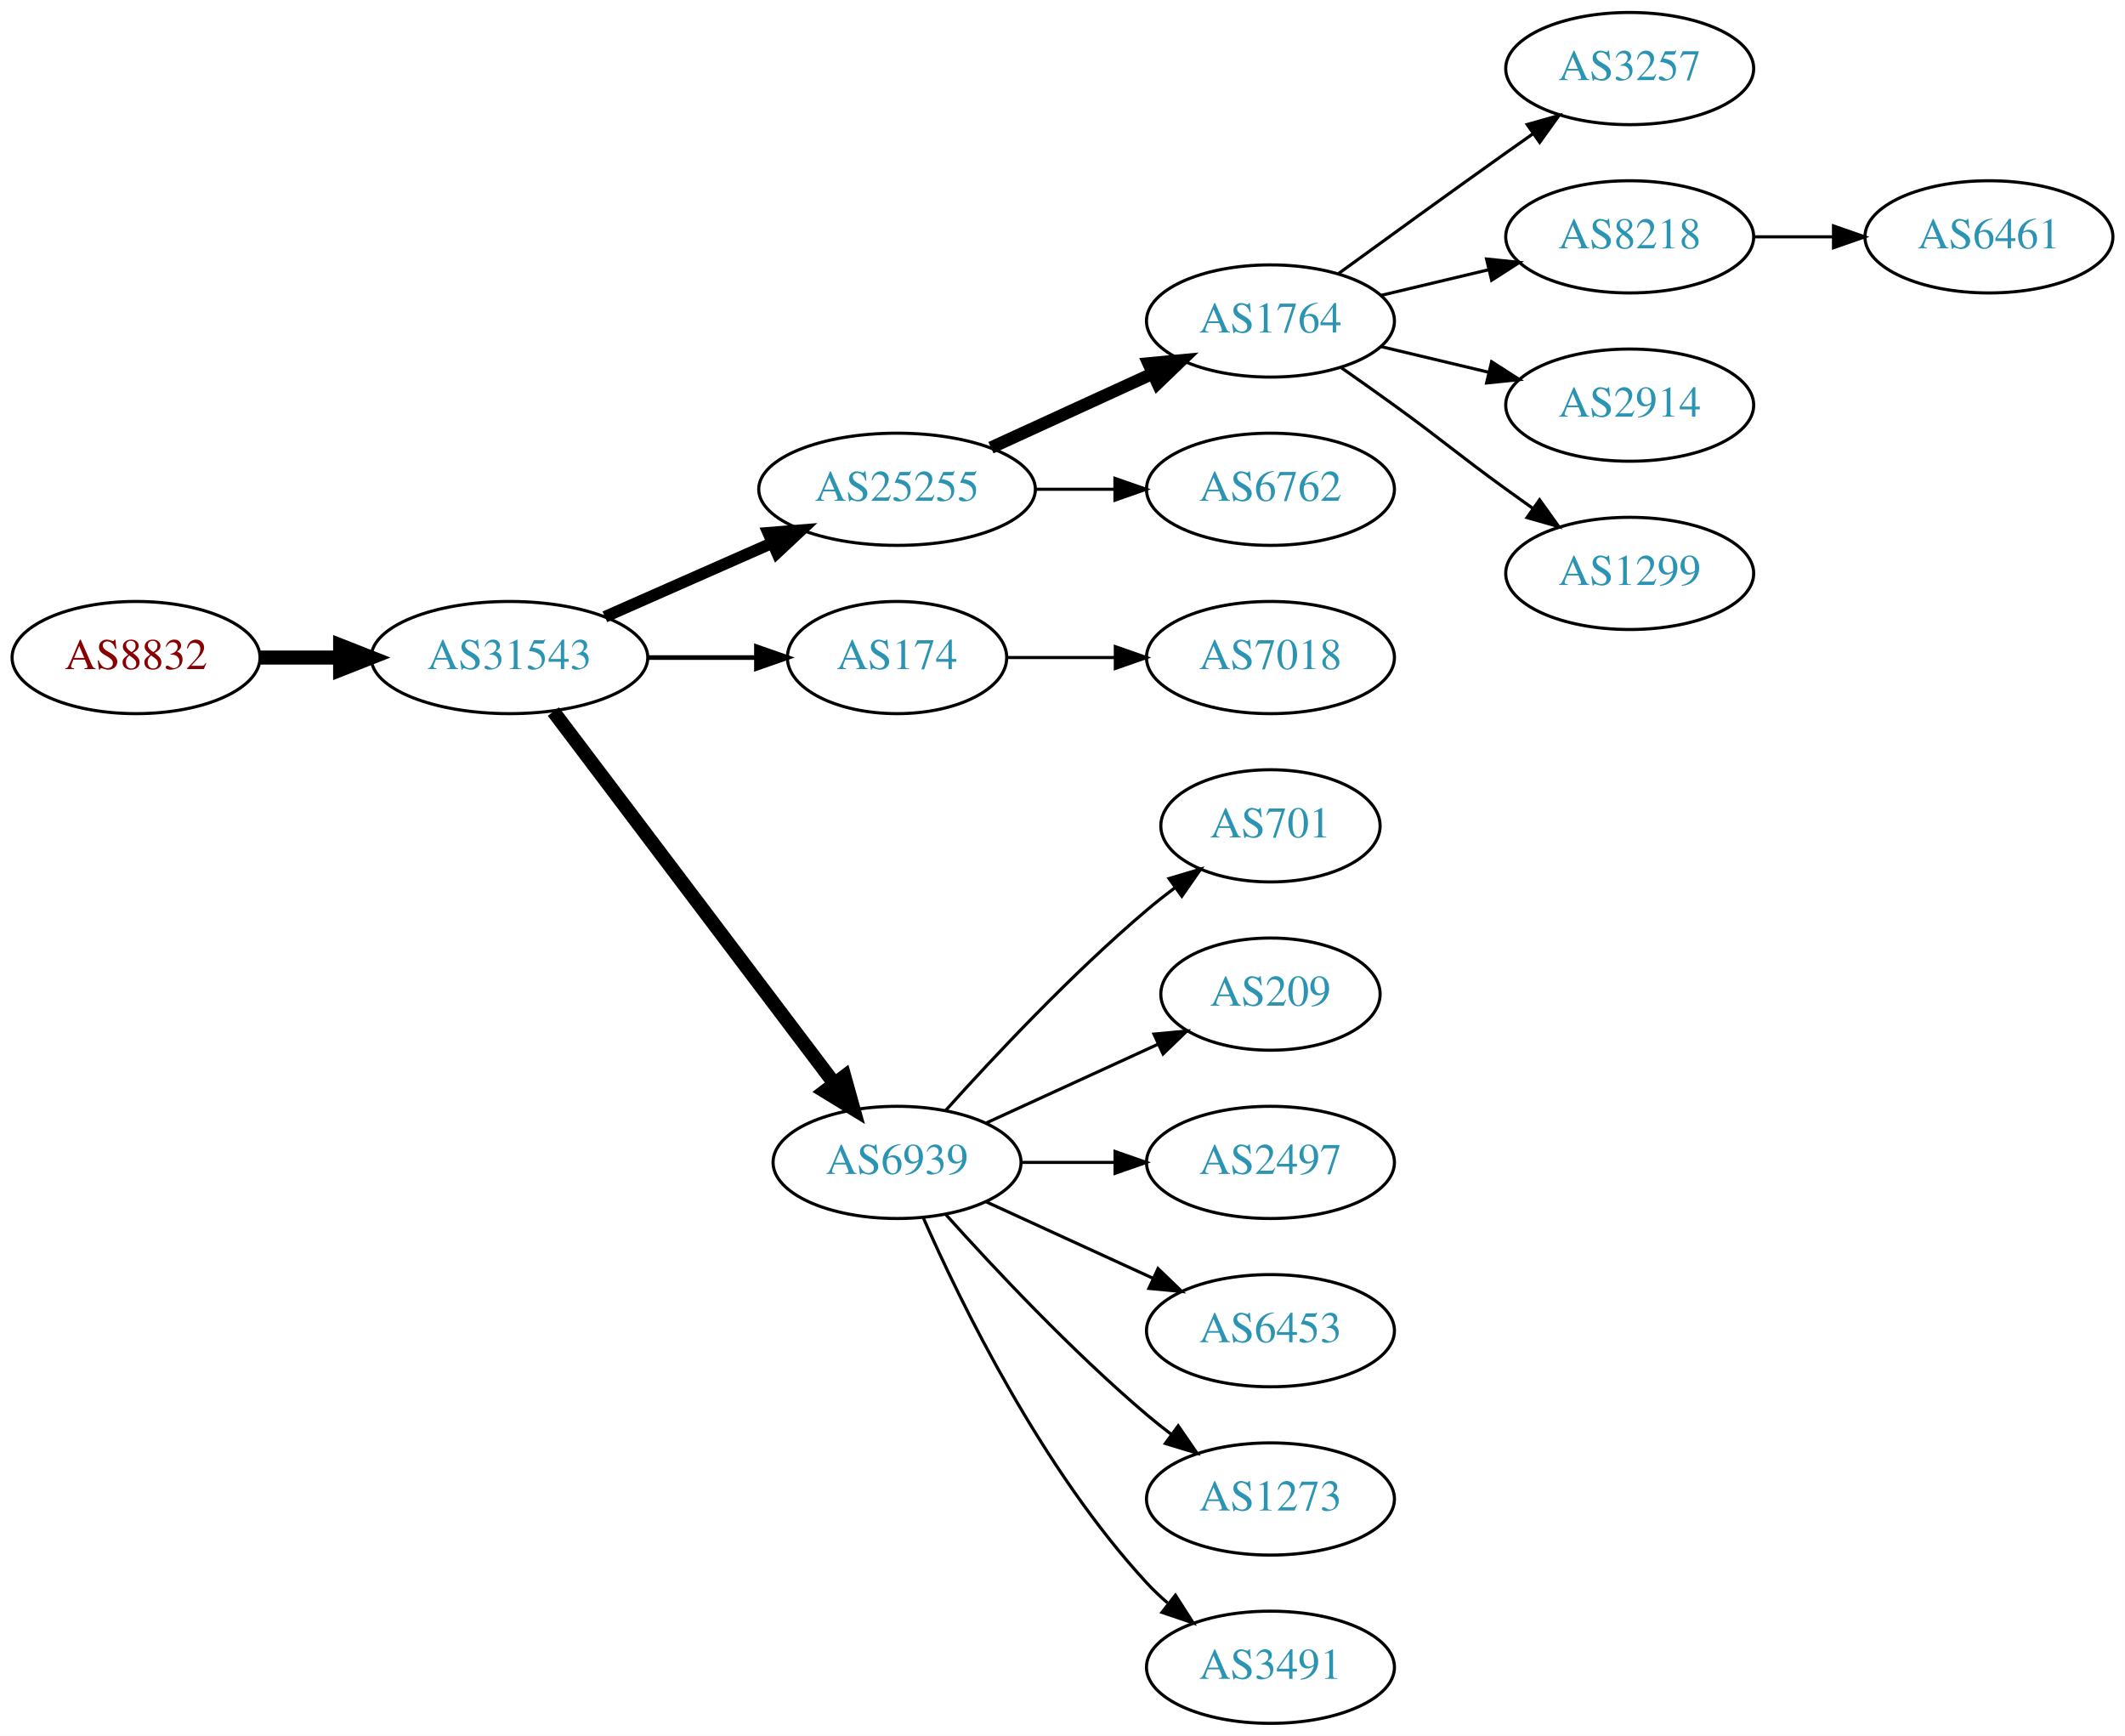
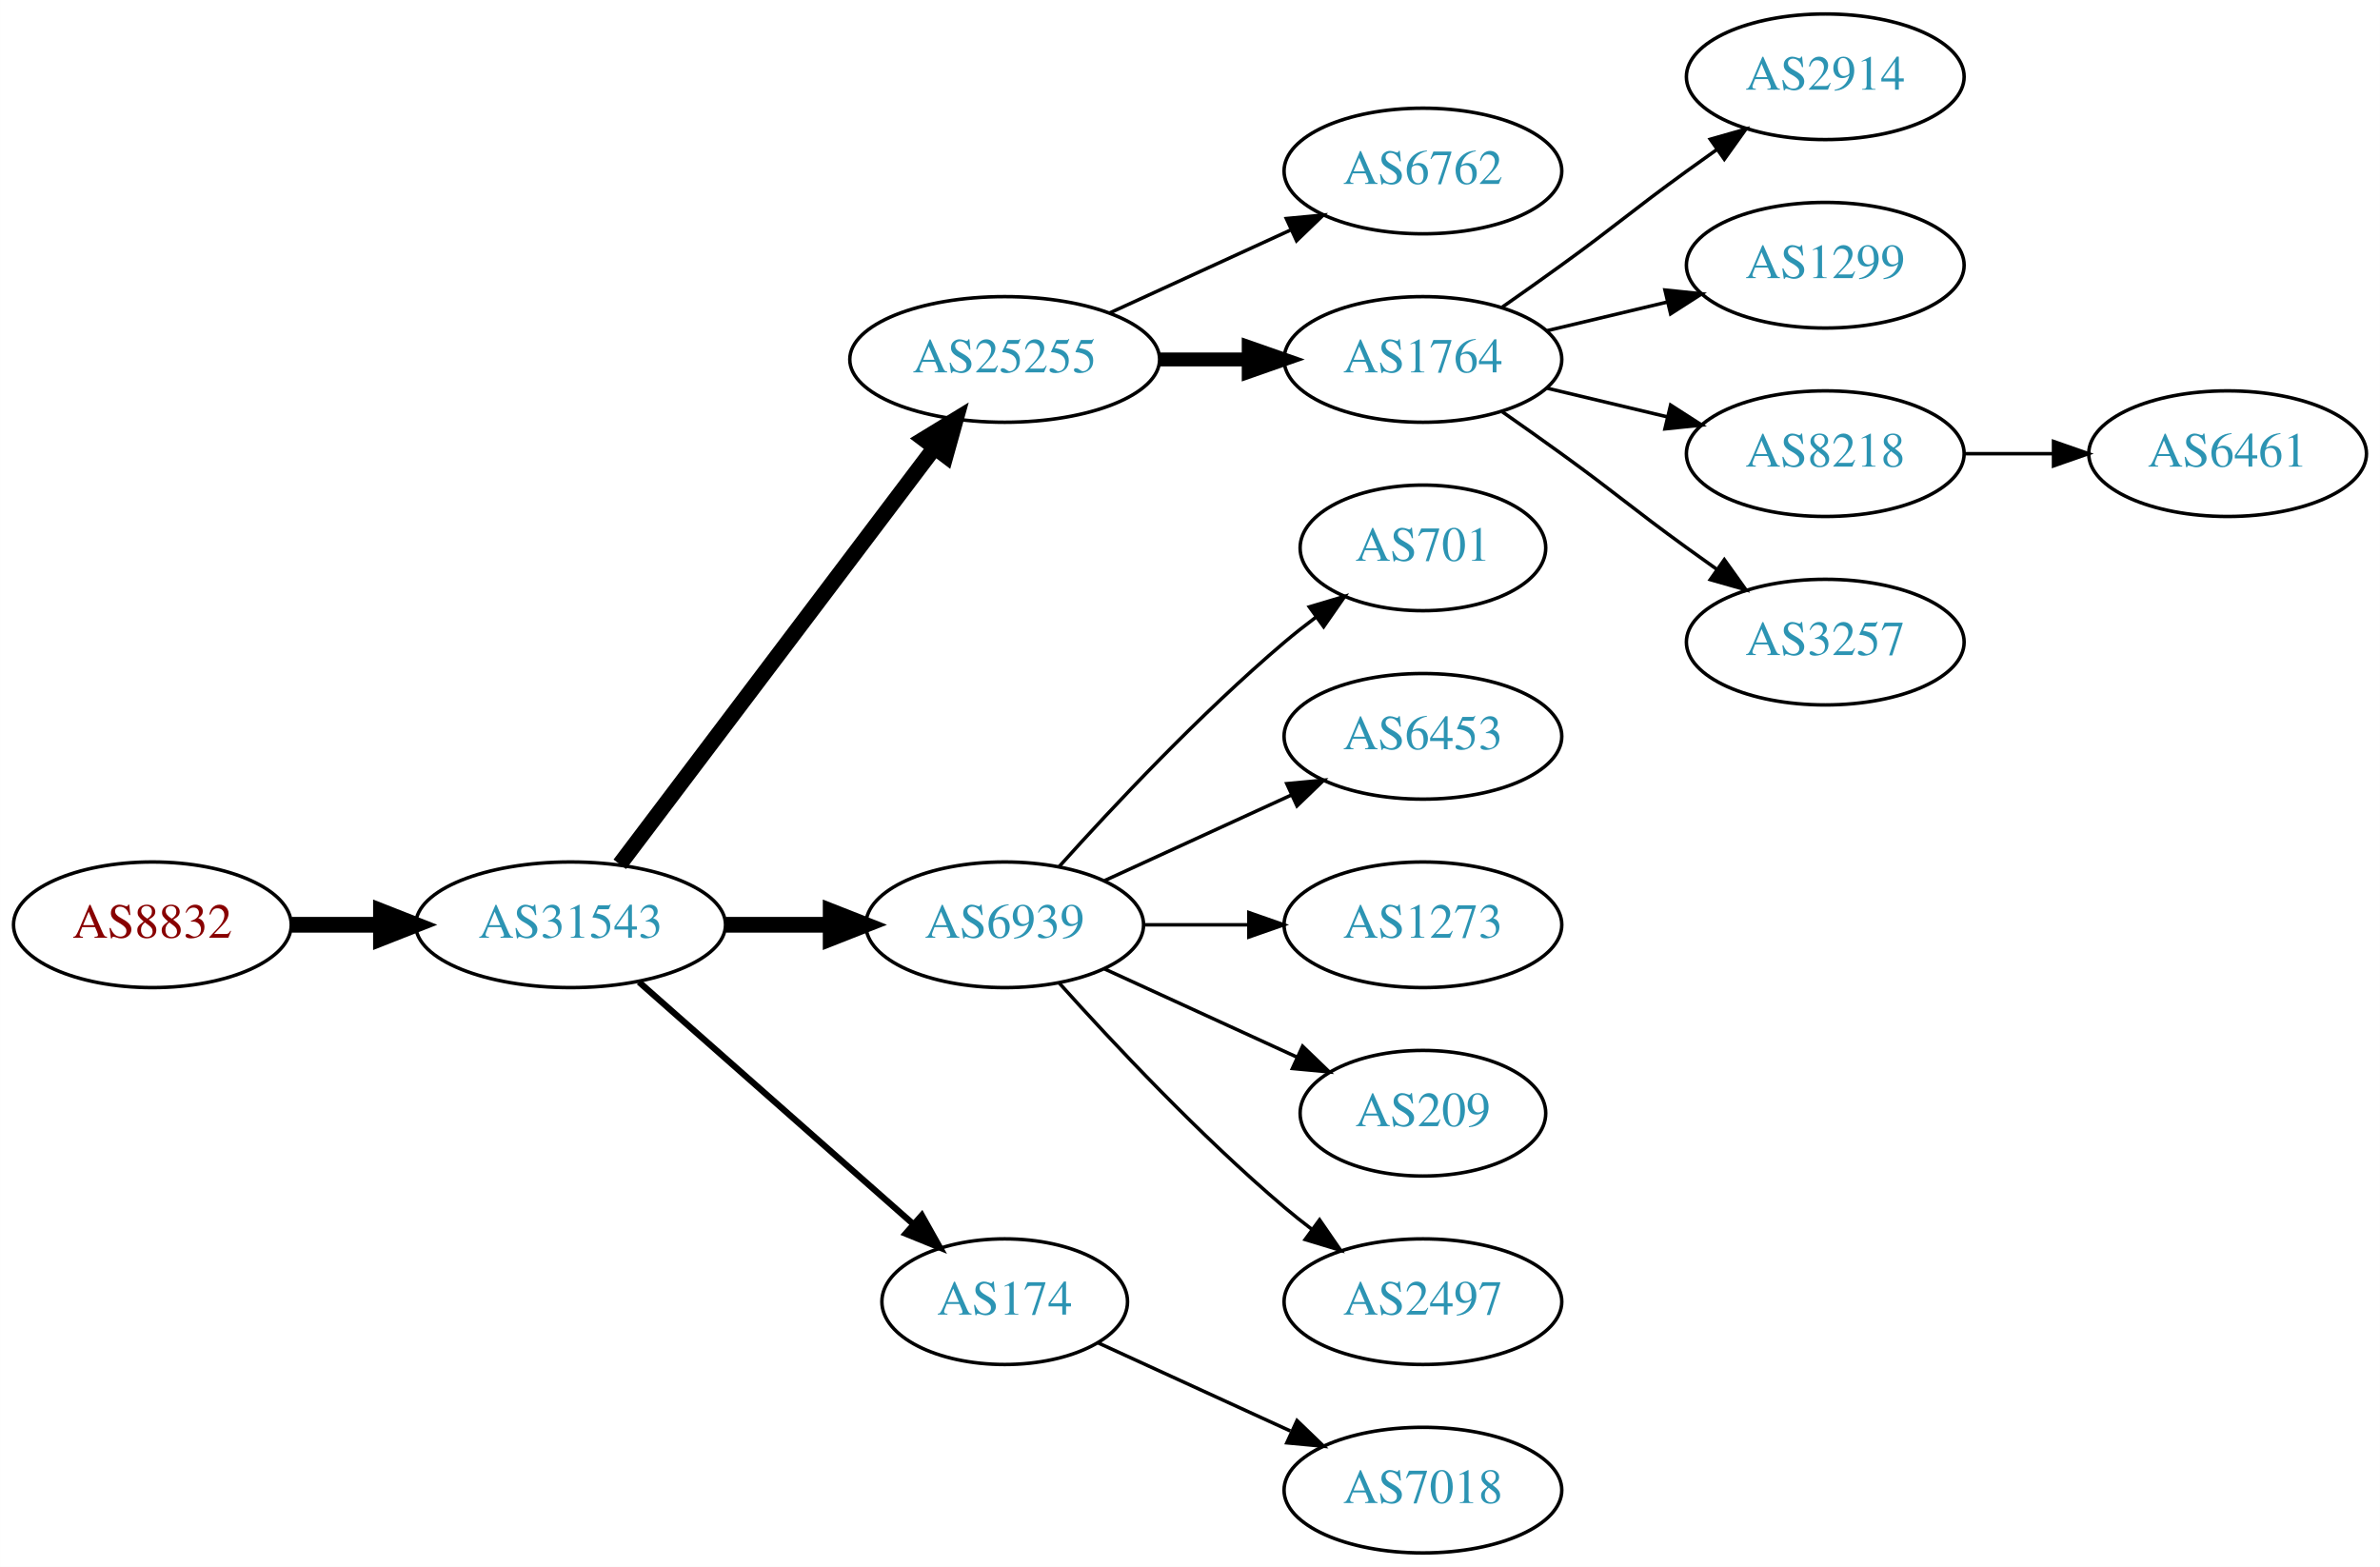
- <svg xmlns="http://www.w3.org/2000/svg" xmlns:xlink="http://www.w3.org/1999/xlink" width="682pt" height="557pt" viewBox="0.00 0.00 681.96 557.00">
-   <g id="graph0" class="graph" transform="scale(1 1) rotate(0) translate(4 553)">
-     <polygon fill="white" stroke="none" points="-4,4 -4,-553 677.956,-553 677.956,4 -4,4" />
+ <svg xmlns="http://www.w3.org/2000/svg" xmlns:xlink="http://www.w3.org/1999/xlink" width="682pt" height="449pt" viewBox="0.00 0.00 681.96 449.00">
+   <g id="graph0" class="graph" transform="scale(1 1) rotate(0) translate(4 445)">
+     <polygon fill="white" stroke="none" points="-4,4 -4,-445 677.956,-445 677.956,4 -4,4" />
    <g id="node1" class="node">
      <g id="a_node1">
        <a xlink:href="/asn/8832" xlink:title="AS8832 ~ Netvoice Data Security GmbH [AT]">
-           <ellipse fill="#ffffff" stroke="black" cx="39.647" cy="-342" rx="39.794" ry="18" />
-           <text text-anchor="middle" x="39.647" y="-338.3" font-family="Times,serif" font-size="14.00" fill="#880000">AS8832</text>
+           <ellipse fill="#ffffff" stroke="black" cx="39.647" cy="-180" rx="39.794" ry="18" />
+           <text text-anchor="middle" x="39.647" y="-176.3" font-family="Times,serif" font-size="14.00" fill="#880000">AS8832</text>
        </a>
      </g>
    </g>
    <g id="node2" class="node">
      <g id="a_node2">
        <a xlink:href="/asn/31543" xlink:title="AS31543 ~ myNET gmbh [AT]">
-           <ellipse fill="#ffffff" stroke="black" cx="159.489" cy="-342" rx="44.393" ry="18" />
-           <text text-anchor="middle" x="159.489" y="-338.3" font-family="Times,serif" font-size="14.00" fill="#2c94b3">AS31543</text>
+           <ellipse fill="#ffffff" stroke="black" cx="159.489" cy="-180" rx="44.393" ry="18" />
+           <text text-anchor="middle" x="159.489" y="-176.3" font-family="Times,serif" font-size="14.00" fill="#2c94b3">AS31543</text>
        </a>
      </g>
    </g>
    <g id="edge1" class="edge">
-       <path fill="none" stroke="black" stroke-width="4.5" d="M79.559,-342C87.662,-342 96.337,-342 104.863,-342" />
-       <polygon fill="black" stroke="black" stroke-width="4.5" points="105.141,-345.938 115.141,-342 105.141,-338.063 105.141,-345.938" />
+       <path fill="none" stroke="black" stroke-width="4.5" d="M79.559,-180C87.662,-180 96.337,-180 104.863,-180" />
+       <polygon fill="black" stroke="black" stroke-width="4.5" points="105.141,-183.938 115.141,-180 105.141,-176.063 105.141,-183.938" />
    </g>
    <g id="node3" class="node">
      <g id="a_node3">
        <a xlink:href="/asn/25255" xlink:title="AS25255 ~ ==&gt; TELE2 AUSTRIA &lt;== [AT]">
-           <ellipse fill="#ffffff" stroke="black" cx="283.881" cy="-396" rx="44.393" ry="18" />
-           <text text-anchor="middle" x="283.881" y="-392.3" font-family="Times,serif" font-size="14.00" fill="#2c94b3">AS25255</text>
+           <ellipse fill="#ffffff" stroke="black" cx="283.881" cy="-342" rx="44.393" ry="18" />
+           <text text-anchor="middle" x="283.881" y="-338.3" font-family="Times,serif" font-size="14.00" fill="#2c94b3">AS25255</text>
        </a>
      </g>
    </g>
    <g id="edge2" class="edge">
-       <path fill="none" stroke="black" stroke-width="3.75" d="M190.117,-355.072C206.234,-362.183 226.374,-371.069 243.766,-378.742" />
-       <polygon fill="black" stroke="black" stroke-width="3.75" points="242.54,-382.027 253.102,-382.861 245.366,-375.622 242.54,-382.027" />
+       <path fill="none" stroke="black" stroke-width="4.5" d="M173.587,-197.337C195.212,-225.96 238.483,-283.233 263.605,-316.486" />
+       <polygon fill="black" stroke="black" stroke-width="4.5" points="260.707,-319.183 269.877,-324.788 266.991,-314.435 260.707,-319.183" />
    </g>
    <g id="node4" class="node">
      <g id="a_node4">
-         <a xlink:href="/asn/174" xlink:title="AS174 ~ Cogent Communications [US]">
-           <ellipse fill="#ffffff" stroke="black" cx="283.881" cy="-342" rx="35.194" ry="18" />
-           <text text-anchor="middle" x="283.881" y="-338.3" font-family="Times,serif" font-size="14.00" fill="#2c94b3">AS174</text>
-         </a>
-       </g>
-     </g>
-     <g id="edge3" class="edge">
-       <path fill="none" stroke="black" stroke-width="1.5" d="M203.985,-342C215.242,-342 227.374,-342 238.668,-342" />
-       <polygon fill="black" stroke="black" stroke-width="1.5" points="238.755,-345.5 248.755,-342 238.755,-338.5 238.755,-345.5" />
-     </g>
-     <g id="node5" class="node">
-       <g id="a_node5">
        <a xlink:href="/asn/6939" xlink:title="AS6939 ~ Hurricane Electric LLC [US]">
          <ellipse fill="#ffffff" stroke="black" cx="283.881" cy="-180" rx="39.794" ry="18" />
          <text text-anchor="middle" x="283.881" y="-176.3" font-family="Times,serif" font-size="14.00" fill="#2c94b3">AS6939</text>
        </a>
      </g>
    </g>
+     <g id="edge3" class="edge">
+       <path fill="none" stroke="black" stroke-width="4.5" d="M203.985,-180C213.674,-180 224.01,-180 233.903,-180" />
+       <polygon fill="black" stroke="black" stroke-width="4.5" points="234.006,-183.938 244.006,-180 234.006,-176.063 234.006,-183.938" />
+     </g>
+     <g id="node5" class="node">
+       <g id="a_node5">
+         <a xlink:href="/asn/174" xlink:title="AS174 ~ Cogent Communications [US]">
+           <ellipse fill="#ffffff" stroke="black" cx="283.881" cy="-72" rx="35.194" ry="18" />
+           <text text-anchor="middle" x="283.881" y="-68.3" font-family="Times,serif" font-size="14.00" fill="#2c94b3">AS174</text>
+         </a>
+       </g>
+     </g>
    <g id="edge4" class="edge">
-       <path fill="none" stroke="black" stroke-width="4.5" d="M173.587,-324.663C195.212,-296.04 238.483,-238.767 263.605,-205.514" />
-       <polygon fill="black" stroke="black" stroke-width="4.5" points="266.991,-207.565 269.877,-197.212 260.707,-202.817 266.991,-207.565" />
+       <path fill="none" stroke="black" stroke-width="1.8" d="M179.078,-163.597C200.015,-145.122 234.161,-114.991 257.533,-94.368" />
+       <polygon fill="black" stroke="black" stroke-width="1.8" points="260.128,-96.745 265.311,-87.504 255.497,-91.496 260.128,-96.745" />
    </g>
    <g id="node6" class="node">
      <g id="a_node6">
-         <a xlink:href="/asn/1764" xlink:title="AS1764 ~ NEXTLAYER-AS [AT]">
-           <ellipse fill="#ffffff" stroke="black" cx="403.724" cy="-450" rx="39.794" ry="18" />
-           <text text-anchor="middle" x="403.724" y="-446.3" font-family="Times,serif" font-size="14.00" fill="#2c94b3">AS1764</text>
-         </a>
-       </g>
-     </g>
-     <g id="edge5" class="edge">
-       <path fill="none" stroke="black" stroke-width="4" d="M314.011,-409.348C329.622,-416.502 349.02,-425.391 365.692,-433.03" />
-       <polygon fill="black" stroke="black" stroke-width="4" points="364.595,-436.378 375.144,-437.362 367.511,-430.014 364.595,-436.378" />
-     </g>
-     <g id="node7" class="node">
-       <g id="a_node7">
        <a xlink:href="/asn/6762" xlink:title="AS6762 ~ TELECOM ITALIA SPARKLE S.p.A. [IT]">
          <ellipse fill="#ffffff" stroke="black" cx="403.724" cy="-396" rx="39.794" ry="18" />
          <text text-anchor="middle" x="403.724" y="-392.3" font-family="Times,serif" font-size="14.00" fill="#2c94b3">AS6762</text>
        </a>
      </g>
    </g>
+     <g id="edge5" class="edge">
+       <path fill="none" stroke="black" d="M314.011,-355.348C329.622,-362.502 349.02,-371.391 365.692,-379.03" />
+       <polygon fill="black" stroke="black" points="364.595,-382.378 375.144,-383.362 367.511,-376.014 364.595,-382.378" />
+     </g>
+     <g id="node7" class="node">
+       <g id="a_node7">
+         <a xlink:href="/asn/1764" xlink:title="AS1764 ~ NEXTLAYER-AS [AT]">
+           <ellipse fill="#ffffff" stroke="black" cx="403.724" cy="-342" rx="39.794" ry="18" />
+           <text text-anchor="middle" x="403.724" y="-338.3" font-family="Times,serif" font-size="14.00" fill="#2c94b3">AS1764</text>
+         </a>
+       </g>
+     </g>
    <g id="edge6" class="edge">
-       <path fill="none" stroke="black" d="M328.092,-396C336.405,-396 345.168,-396 353.65,-396" />
-       <polygon fill="black" stroke="black" points="353.809,-399.5 363.809,-396 353.809,-392.5 353.809,-399.5" />
-     </g>
-     <g id="node13" class="node">
-       <g id="a_node13">
-         <a xlink:href="/asn/7018" xlink:title="AS7018 ~ AT&amp;T Services, Inc. [US]">
-           <ellipse fill="#ffffff" stroke="black" cx="403.724" cy="-342" rx="39.794" ry="18" />
-           <text text-anchor="middle" x="403.724" y="-338.3" font-family="Times,serif" font-size="14.00" fill="#2c94b3">AS7018</text>
-         </a>
-       </g>
-     </g>
-     <g id="edge12" class="edge">
-       <path fill="none" stroke="black" d="M319.283,-342C330.107,-342 342.275,-342 353.901,-342" />
-       <polygon fill="black" stroke="black" points="353.932,-345.5 363.932,-342 353.932,-338.5 353.932,-345.5" />
-     </g>
-     <g id="node14" class="node">
-       <g id="a_node14">
+       <path fill="none" stroke="black" stroke-width="4" d="M328.092,-342C336.405,-342 345.168,-342 353.65,-342" />
+       <polygon fill="black" stroke="black" stroke-width="4" points="353.809,-345.5 363.809,-342 353.809,-338.5 353.809,-345.5" />
+     </g>
+     <g id="node8" class="node">
+       <g id="a_node8">
        <a xlink:href="/asn/701" xlink:title="AS701 ~ UUNET [US]">
          <ellipse fill="#ffffff" stroke="black" cx="403.724" cy="-288" rx="35.194" ry="18" />
          <text text-anchor="middle" x="403.724" y="-284.3" font-family="Times,serif" font-size="14.00" fill="#2c94b3">AS701</text>
        </a>
      </g>
    </g>
-     <g id="edge13" class="edge">
+     <g id="edge7" class="edge">
      <path fill="none" stroke="black" d="M299.527,-196.725C314.828,-213.765 339.925,-240.523 364.077,-261 366.93,-263.418 369.995,-265.833 373.106,-268.169" />
      <polygon fill="black" stroke="black" points="371.179,-271.095 381.334,-274.116 375.279,-265.422 371.179,-271.095" />
    </g>
-     <g id="node15" class="node">
-       <g id="a_node15">
-         <a xlink:href="/asn/209" xlink:title="AS209 ~ CenturyLink Communications, LLC [US]">
-           <ellipse fill="#ffffff" stroke="black" cx="403.724" cy="-234" rx="35.194" ry="18" />
-           <text text-anchor="middle" x="403.724" y="-230.3" font-family="Times,serif" font-size="14.00" fill="#2c94b3">AS209</text>
-         </a>
-       </g>
-     </g>
-     <g id="edge14" class="edge">
-       <path fill="none" stroke="black" d="M312.51,-192.661C328.926,-200.183 349.908,-209.798 367.505,-217.861" />
-       <polygon fill="black" stroke="black" points="366.333,-221.174 376.882,-222.158 369.249,-214.811 366.333,-221.174" />
-     </g>
-     <g id="node16" class="node">
-       <g id="a_node16">
-         <a xlink:href="/asn/2497" xlink:title="AS2497 ~ Internet Initiative Japan Inc. [JP]">
+     <g id="node9" class="node">
+       <g id="a_node9">
+         <a xlink:href="/asn/6453" xlink:title="AS6453 ~ TATA COMMUNICATIONS (AMERICA) INC [US]">
+           <ellipse fill="#ffffff" stroke="black" cx="403.724" cy="-234" rx="39.794" ry="18" />
+           <text text-anchor="middle" x="403.724" y="-230.3" font-family="Times,serif" font-size="14.00" fill="#2c94b3">AS6453</text>
+         </a>
+       </g>
+     </g>
+     <g id="edge8" class="edge">
+       <path fill="none" stroke="black" d="M312.51,-192.661C328.467,-199.973 348.738,-209.261 366.02,-217.181" />
+       <polygon fill="black" stroke="black" points="364.719,-220.435 375.268,-221.419 367.635,-214.071 364.719,-220.435" />
+     </g>
+     <g id="node10" class="node">
+       <g id="a_node10">
+         <a xlink:href="/asn/1273" xlink:title="AS1273 ~ Vodafone Group PLC [EU]">
          <ellipse fill="#ffffff" stroke="black" cx="403.724" cy="-180" rx="39.794" ry="18" />
-           <text text-anchor="middle" x="403.724" y="-176.3" font-family="Times,serif" font-size="14.00" fill="#2c94b3">AS2497</text>
-         </a>
-       </g>
-     </g>
-     <g id="edge15" class="edge">
+           <text text-anchor="middle" x="403.724" y="-176.3" font-family="Times,serif" font-size="14.00" fill="#2c94b3">AS1273</text>
+         </a>
+       </g>
+     </g>
+     <g id="edge9" class="edge">
      <path fill="none" stroke="black" d="M323.794,-180C333.347,-180 343.697,-180 353.659,-180" />
      <polygon fill="black" stroke="black" points="353.852,-183.5 363.852,-180 353.852,-176.5 353.852,-183.5" />
    </g>
+     <g id="node11" class="node">
+       <g id="a_node11">
+         <a xlink:href="/asn/209" xlink:title="AS209 ~ CenturyLink Communications, LLC [US]">
+           <ellipse fill="#ffffff" stroke="black" cx="403.724" cy="-126" rx="35.194" ry="18" />
+           <text text-anchor="middle" x="403.724" y="-122.3" font-family="Times,serif" font-size="14.00" fill="#2c94b3">AS209</text>
+         </a>
+       </g>
+     </g>
+     <g id="edge10" class="edge">
+       <path fill="none" stroke="black" d="M312.51,-167.339C328.926,-159.817 349.908,-150.202 367.505,-142.139" />
+       <polygon fill="black" stroke="black" points="369.249,-145.189 376.882,-137.842 366.333,-138.826 369.249,-145.189" />
+     </g>
+     <g id="node12" class="node">
+       <g id="a_node12">
+         <a xlink:href="/asn/2497" xlink:title="AS2497 ~ Internet Initiative Japan Inc. [JP]">
+           <ellipse fill="#ffffff" stroke="black" cx="403.724" cy="-72" rx="39.794" ry="18" />
+           <text text-anchor="middle" x="403.724" y="-68.3" font-family="Times,serif" font-size="14.00" fill="#2c94b3">AS2497</text>
+         </a>
+       </g>
+     </g>
+     <g id="edge11" class="edge">
+       <path fill="none" stroke="black" d="M299.527,-163.275C314.828,-146.235 339.925,-119.477 364.077,-99 366.574,-96.883 369.235,-94.768 371.946,-92.707" />
+       <polygon fill="black" stroke="black" points="374.112,-95.459 380.123,-86.734 369.983,-89.806 374.112,-95.459" />
+     </g>
    <g id="node17" class="node">
      <g id="a_node17">
-         <a xlink:href="/asn/6453" xlink:title="AS6453 ~ TATA COMMUNICATIONS (AMERICA) INC [US]">
-           <ellipse fill="#ffffff" stroke="black" cx="403.724" cy="-126" rx="39.794" ry="18" />
-           <text text-anchor="middle" x="403.724" y="-122.3" font-family="Times,serif" font-size="14.00" fill="#2c94b3">AS6453</text>
+         <a xlink:href="/asn/7018" xlink:title="AS7018 ~ AT&amp;T Services, Inc. [US]">
+           <ellipse fill="#ffffff" stroke="black" cx="403.724" cy="-18" rx="39.794" ry="18" />
+           <text text-anchor="middle" x="403.724" y="-14.3" font-family="Times,serif" font-size="14.00" fill="#2c94b3">AS7018</text>
        </a>
      </g>
    </g>
    <g id="edge16" class="edge">
-       <path fill="none" stroke="black" d="M312.51,-167.339C328.467,-160.027 348.738,-150.739 366.02,-142.819" />
-       <polygon fill="black" stroke="black" points="367.635,-145.929 375.268,-138.581 364.719,-139.565 367.635,-145.929" />
-     </g>
-     <g id="node18" class="node">
-       <g id="a_node18">
-         <a xlink:href="/asn/1273" xlink:title="AS1273 ~ Vodafone Group PLC [EU]">
-           <ellipse fill="#ffffff" stroke="black" cx="403.724" cy="-72" rx="39.794" ry="18" />
-           <text text-anchor="middle" x="403.724" y="-68.3" font-family="Times,serif" font-size="14.00" fill="#2c94b3">AS1273</text>
-         </a>
-       </g>
-     </g>
-     <g id="edge17" class="edge">
-       <path fill="none" stroke="black" d="M299.527,-163.275C314.828,-146.235 339.925,-119.477 364.077,-99 366.574,-96.883 369.235,-94.768 371.946,-92.707" />
-       <polygon fill="black" stroke="black" points="374.112,-95.459 380.123,-86.734 369.983,-89.806 374.112,-95.459" />
-     </g>
-     <g id="node19" class="node">
-       <g id="a_node19">
-         <a xlink:href="/asn/3491" xlink:title="AS3491 ~ PCCW Global, Inc. [US]">
-           <ellipse fill="#ffffff" stroke="black" cx="403.724" cy="-18" rx="39.794" ry="18" />
-           <text text-anchor="middle" x="403.724" y="-14.3" font-family="Times,serif" font-size="14.00" fill="#2c94b3">AS3491</text>
-         </a>
-       </g>
-     </g>
-     <g id="edge18" class="edge">
-       <path fill="none" stroke="black" d="M292.297,-162.239C304.365,-134.817 330.337,-81.528 364.077,-45 366.108,-42.802 368.347,-40.681 370.693,-38.66" />
-       <polygon fill="black" stroke="black" points="373.22,-41.126 378.937,-32.206 368.905,-35.614 373.22,-41.126" />
-     </g>
-     <g id="node8" class="node">
-       <g id="a_node8">
-         <a xlink:href="/asn/3257" xlink:title="AS3257 ~ GTT [DE]">
-           <ellipse fill="#ffffff" stroke="black" cx="519.017" cy="-531" rx="39.794" ry="18" />
-           <text text-anchor="middle" x="519.017" y="-527.3" font-family="Times,serif" font-size="14.00" fill="#2c94b3">AS3257</text>
-         </a>
-       </g>
-     </g>
-     <g id="edge7" class="edge">
-       <path fill="none" stroke="black" d="M425.572,-465.222C440.506,-476.091 461.12,-491.025 479.37,-504 482.191,-506.005 485.134,-508.085 488.082,-510.159" />
-       <polygon fill="black" stroke="black" points="486.109,-513.05 496.306,-515.926 490.128,-507.319 486.109,-513.05" />
-     </g>
-     <g id="node9" class="node">
-       <g id="a_node9">
-         <a xlink:href="/asn/8218" xlink:title="AS8218 ~ legacy Neotelecoms [FR]">
-           <ellipse fill="#ffffff" stroke="black" cx="519.017" cy="-477" rx="39.794" ry="18" />
-           <text text-anchor="middle" x="519.017" y="-473.3" font-family="Times,serif" font-size="14.00" fill="#2c94b3">AS8218</text>
-         </a>
-       </g>
-     </g>
-     <g id="edge8" class="edge">
-       <path fill="none" stroke="black" d="M439.331,-458.248C450.202,-460.838 462.357,-463.735 473.799,-466.462" />
-       <polygon fill="black" stroke="black" points="473.082,-469.889 483.621,-468.803 474.705,-463.08 473.082,-469.889" />
-     </g>
-     <g id="node10" class="node">
-       <g id="a_node10">
+       <path fill="none" stroke="black" d="M310.742,-60.15C326.863,-52.762 347.865,-43.138 365.73,-34.952" />
+       <polygon fill="black" stroke="black" points="367.649,-37.923 375.282,-30.575 364.733,-31.559 367.649,-37.923" />
+     </g>
+     <g id="node13" class="node">
+       <g id="a_node13">
        <a xlink:href="/asn/2914" xlink:title="AS2914 ~ NTT America, Inc. [US]">
          <ellipse fill="#ffffff" stroke="black" cx="519.017" cy="-423" rx="39.794" ry="18" />
          <text text-anchor="middle" x="519.017" y="-419.3" font-family="Times,serif" font-size="14.00" fill="#2c94b3">AS2914</text>
        </a>
      </g>
    </g>
-     <g id="edge9" class="edge">
-       <path fill="none" stroke="black" d="M439.331,-441.752C450.202,-439.162 462.357,-436.265 473.799,-433.538" />
-       <polygon fill="black" stroke="black" points="474.705,-436.92 483.621,-431.197 473.082,-430.111 474.705,-436.92" />
-     </g>
-     <g id="node11" class="node">
-       <g id="a_node11">
+     <g id="edge12" class="edge">
+       <path fill="none" stroke="black" d="M426.481,-357.009C432.015,-360.879 437.934,-365.064 443.37,-369 459.57,-380.729 463.17,-384.271 479.37,-396 482.173,-398.029 485.105,-400.125 488.045,-402.21" />
+       <polygon fill="black" stroke="black" points="486.068,-405.097 496.26,-407.991 490.096,-399.373 486.068,-405.097" />
+     </g>
+     <g id="node14" class="node">
+       <g id="a_node14">
        <a xlink:href="/asn/1299" xlink:title="AS1299 ~ Telia Carrier [EU]">
          <ellipse fill="#ffffff" stroke="black" cx="519.017" cy="-369" rx="39.794" ry="18" />
          <text text-anchor="middle" x="519.017" y="-365.3" font-family="Times,serif" font-size="14.00" fill="#2c94b3">AS1299</text>
        </a>
      </g>
    </g>
-     <g id="edge10" class="edge">
-       <path fill="none" stroke="black" d="M426.481,-434.991C432.015,-431.121 437.934,-426.936 443.37,-423 459.57,-411.271 463.17,-407.729 479.37,-396 482.173,-393.971 485.105,-391.875 488.045,-389.79" />
-       <polygon fill="black" stroke="black" points="490.096,-392.627 496.26,-384.009 486.068,-386.903 490.096,-392.627" />
-     </g>
-     <g id="node12" class="node">
-       <g id="a_node12">
+     <g id="edge13" class="edge">
+       <path fill="none" stroke="black" d="M439.331,-350.248C450.202,-352.838 462.357,-355.735 473.799,-358.462" />
+       <polygon fill="black" stroke="black" points="473.082,-361.889 483.621,-360.803 474.705,-355.08 473.082,-361.889" />
+     </g>
+     <g id="node15" class="node">
+       <g id="a_node15">
+         <a xlink:href="/asn/8218" xlink:title="AS8218 ~ legacy Neotelecoms [FR]">
+           <ellipse fill="#ffffff" stroke="black" cx="519.017" cy="-315" rx="39.794" ry="18" />
+           <text text-anchor="middle" x="519.017" y="-311.3" font-family="Times,serif" font-size="14.00" fill="#2c94b3">AS8218</text>
+         </a>
+       </g>
+     </g>
+     <g id="edge14" class="edge">
+       <path fill="none" stroke="black" d="M439.331,-333.752C450.202,-331.162 462.357,-328.265 473.799,-325.538" />
+       <polygon fill="black" stroke="black" points="474.705,-328.92 483.621,-323.197 473.082,-322.111 474.705,-328.92" />
+     </g>
+     <g id="node16" class="node">
+       <g id="a_node16">
+         <a xlink:href="/asn/3257" xlink:title="AS3257 ~ GTT [DE]">
+           <ellipse fill="#ffffff" stroke="black" cx="519.017" cy="-261" rx="39.794" ry="18" />
+           <text text-anchor="middle" x="519.017" y="-257.3" font-family="Times,serif" font-size="14.00" fill="#2c94b3">AS3257</text>
+         </a>
+       </g>
+     </g>
+     <g id="edge15" class="edge">
+       <path fill="none" stroke="black" d="M426.481,-326.991C432.015,-323.121 437.934,-318.936 443.37,-315 459.57,-303.271 463.17,-299.729 479.37,-288 482.173,-285.971 485.105,-283.875 488.045,-281.79" />
+       <polygon fill="black" stroke="black" points="490.096,-284.627 496.26,-276.009 486.068,-278.903 490.096,-284.627" />
+     </g>
+     <g id="node18" class="node">
+       <g id="a_node18">
        <a xlink:href="/asn/6461" xlink:title="AS6461 ~ Zayo Bandwidth [US]">
-           <ellipse fill="#ffffff" stroke="black" cx="634.31" cy="-477" rx="39.794" ry="18" />
-           <text text-anchor="middle" x="634.31" y="-473.3" font-family="Times,serif" font-size="14.00" fill="#2c94b3">AS6461</text>
-         </a>
-       </g>
-     </g>
-     <g id="edge11" class="edge">
-       <path fill="none" stroke="black" d="M558.689,-477C566.892,-477 575.656,-477 584.188,-477" />
-       <polygon fill="black" stroke="black" points="584.427,-480.5 594.427,-477 584.427,-473.5 584.427,-480.5" />
+           <ellipse fill="#ffffff" stroke="black" cx="634.31" cy="-315" rx="39.794" ry="18" />
+           <text text-anchor="middle" x="634.31" y="-311.3" font-family="Times,serif" font-size="14.00" fill="#2c94b3">AS6461</text>
+         </a>
+       </g>
+     </g>
+     <g id="edge17" class="edge">
+       <path fill="none" stroke="black" d="M558.689,-315C566.892,-315 575.656,-315 584.188,-315" />
+       <polygon fill="black" stroke="black" points="584.427,-318.5 594.427,-315 584.427,-311.5 584.427,-318.5" />
    </g>
  </g>
</svg>
